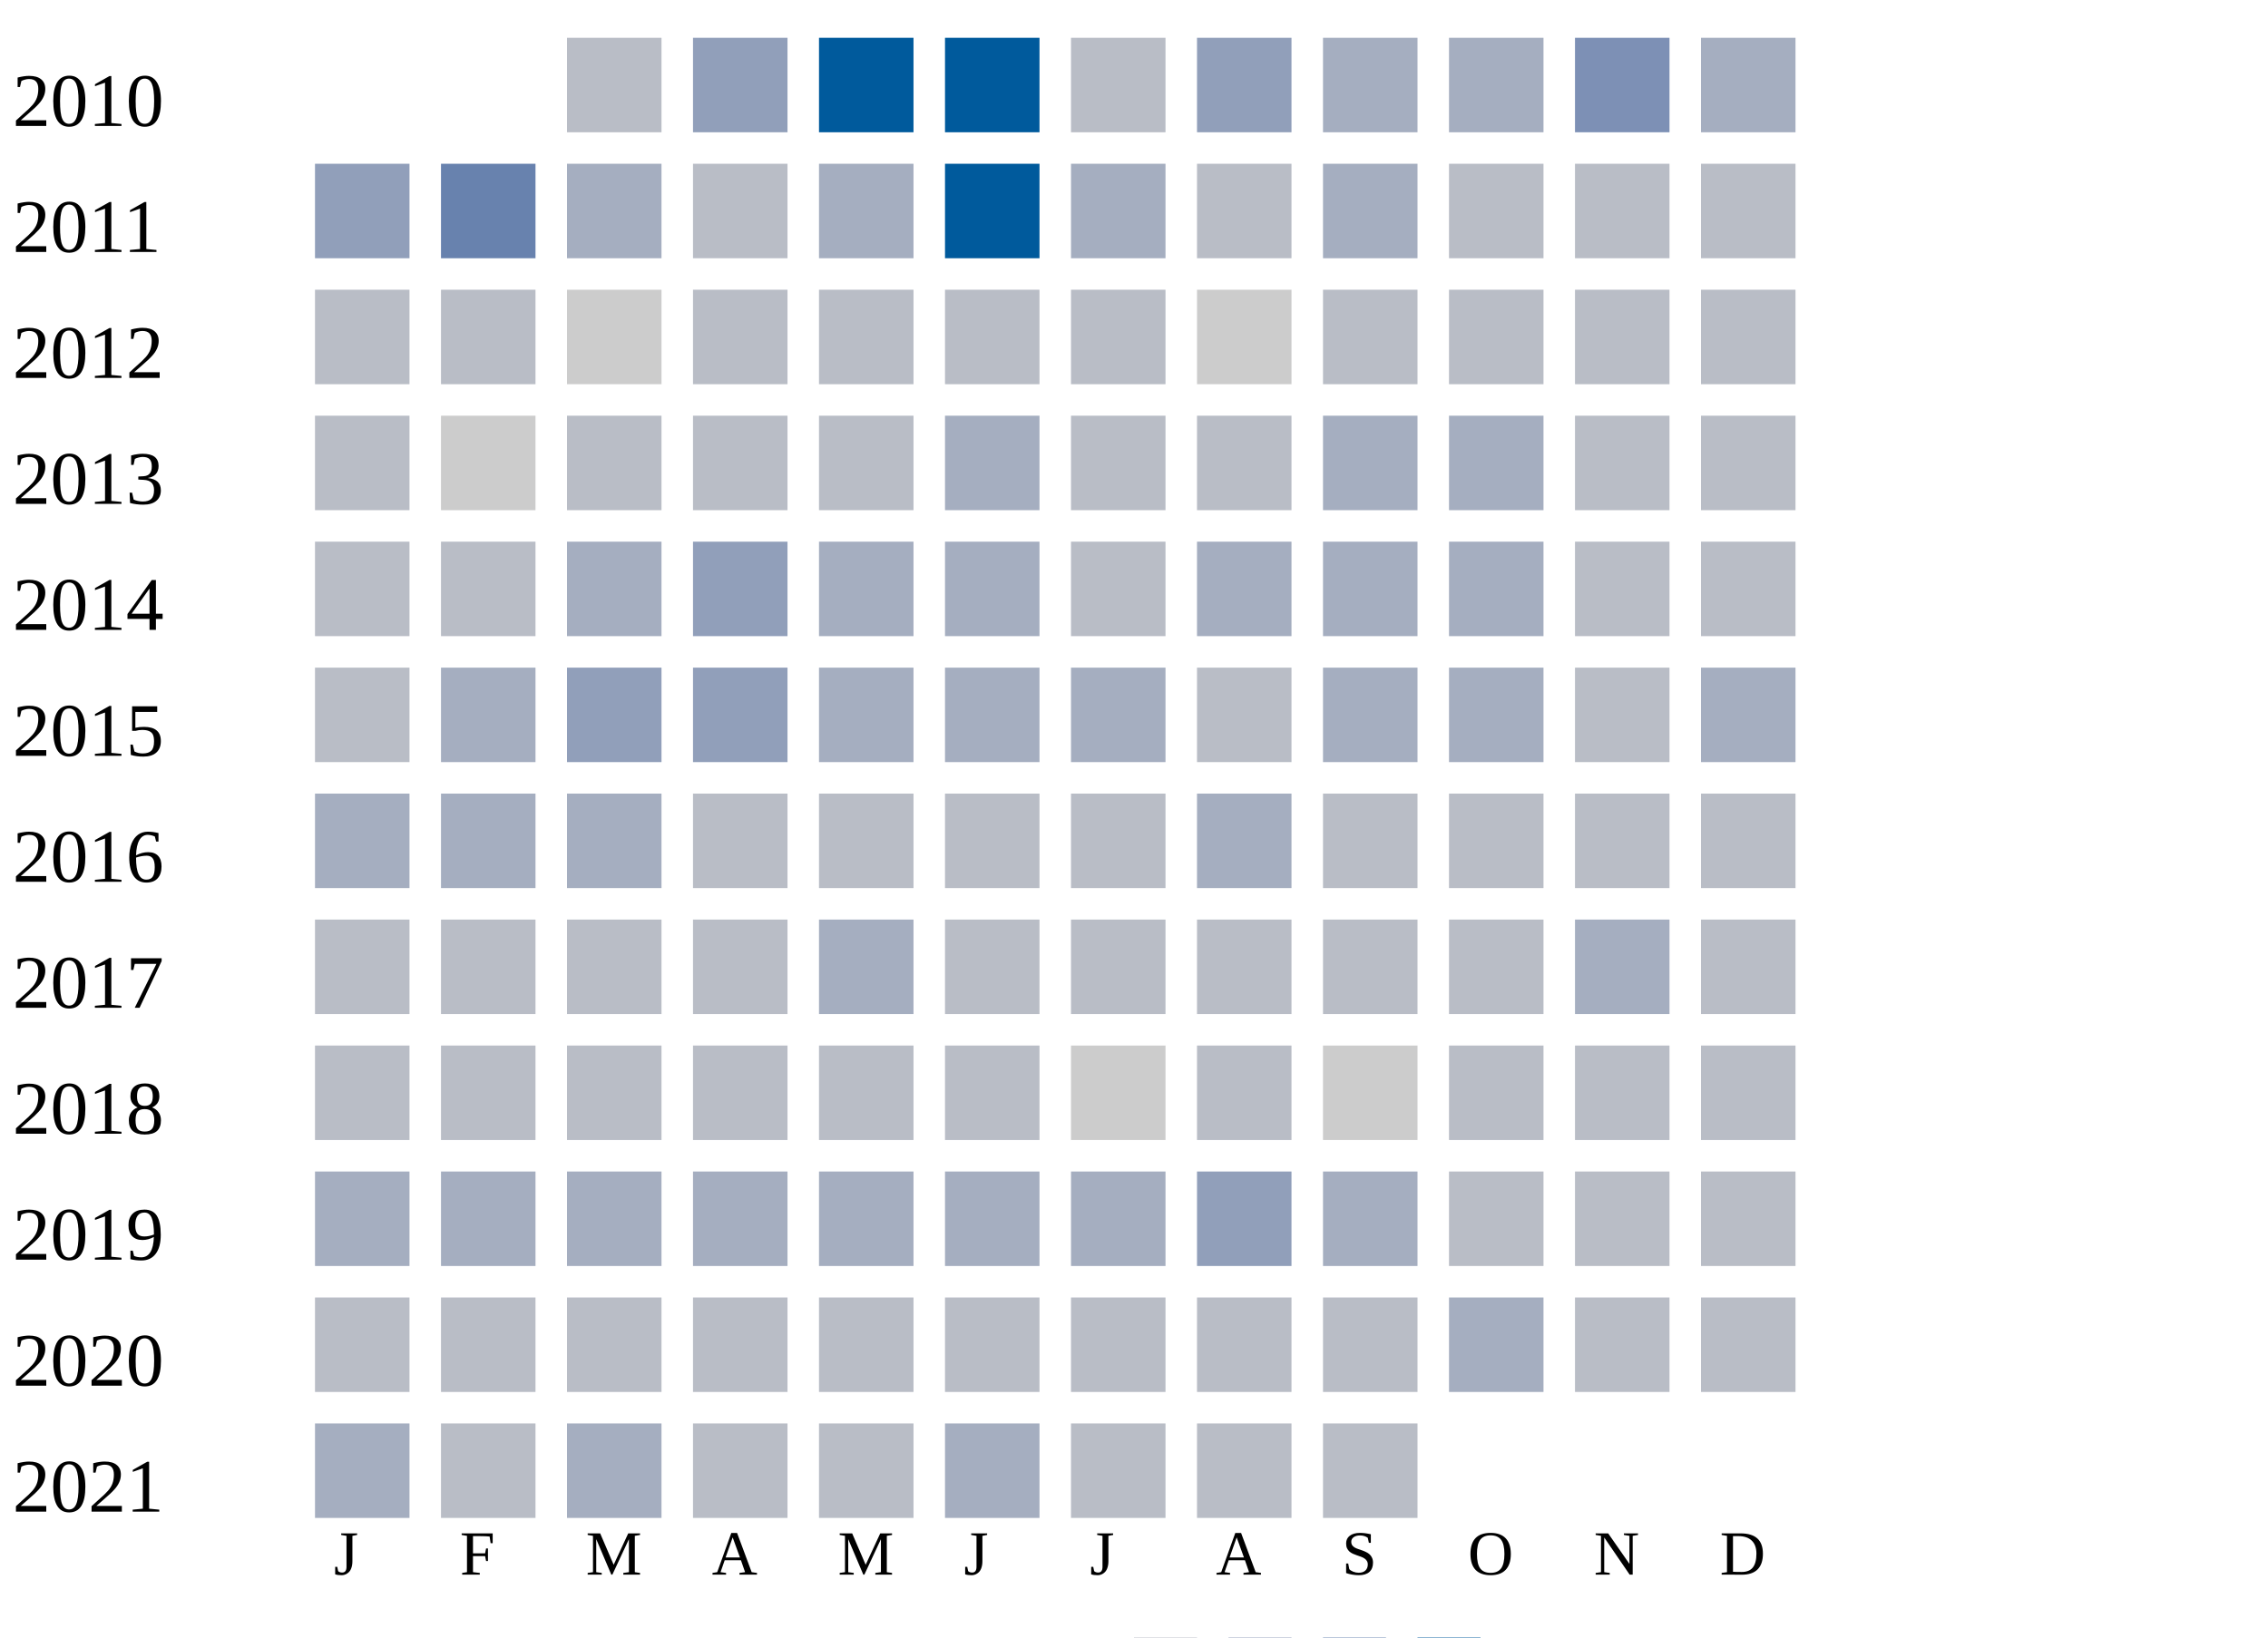
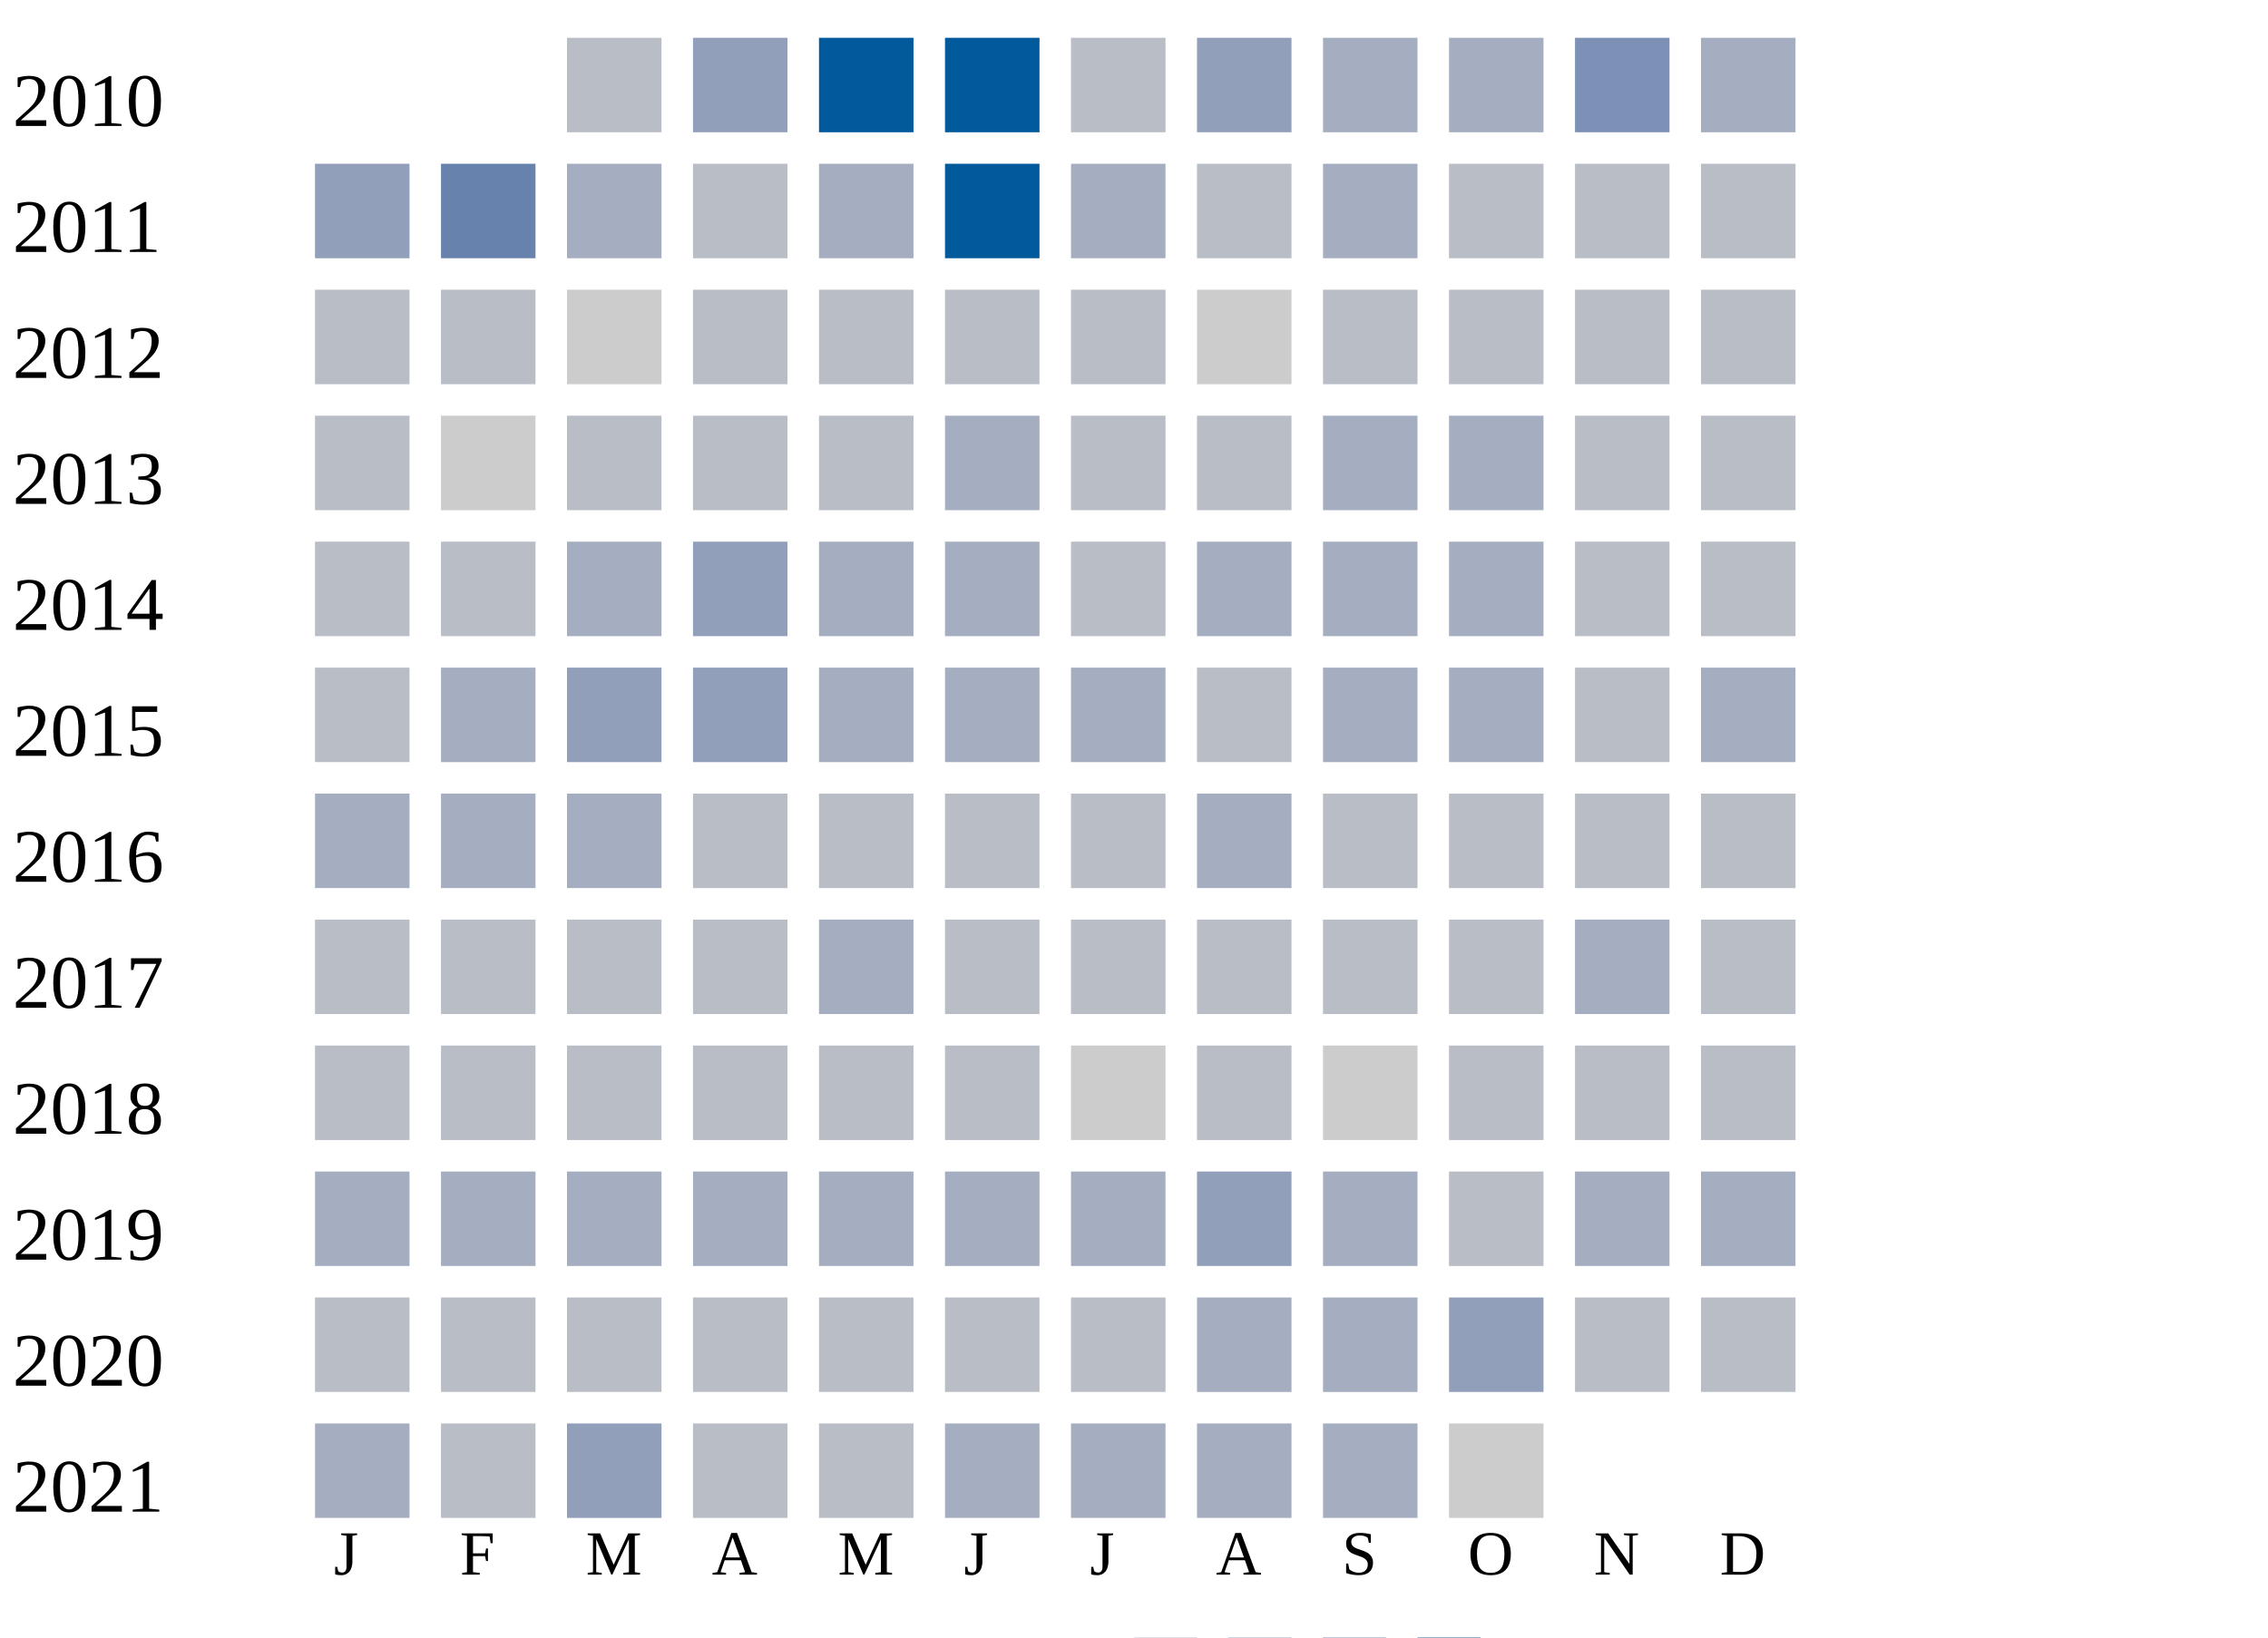
<svg xmlns="http://www.w3.org/2000/svg" width="360" height="260">
  <g transform="translate(0 0)">
    <text x="2" y="20">2010</text>
    <rect x="90" y="6" width="15" height="15" fill="#b9bdc6" />
    <rect x="110" y="6" width="15" height="15" fill="#919fba" />
    <rect x="130" y="6" width="15" height="15" fill="#005a9c" />
    <rect x="150" y="6" width="15" height="15" fill="#005a9c" />
    <rect x="170" y="6" width="15" height="15" fill="#b9bdc6" />
    <rect x="190" y="6" width="15" height="15" fill="#919fba" />
    <rect x="210" y="6" width="15" height="15" fill="#a5aec0" />
    <rect x="230" y="6" width="15" height="15" fill="#a5aec0" />
    <rect x="250" y="6" width="15" height="15" fill="#7d90b5" />
    <rect x="270" y="6" width="15" height="15" fill="#a5aec0" />
  </g>
  <g transform="translate(0 20)">
    <text x="2" y="20">2011</text>
    <rect x="50" y="6" width="15" height="15" fill="#919fba" />
    <rect x="70" y="6" width="15" height="15" fill="#6882ae" />
    <rect x="90" y="6" width="15" height="15" fill="#a5aec0" />
    <rect x="110" y="6" width="15" height="15" fill="#b9bdc6" />
    <rect x="130" y="6" width="15" height="15" fill="#a5aec0" />
    <rect x="150" y="6" width="15" height="15" fill="#005a9c" />
    <rect x="170" y="6" width="15" height="15" fill="#a5aec0" />
    <rect x="190" y="6" width="15" height="15" fill="#b9bdc6" />
    <rect x="210" y="6" width="15" height="15" fill="#a5aec0" />
    <rect x="230" y="6" width="15" height="15" fill="#b9bdc6" />
    <rect x="250" y="6" width="15" height="15" fill="#b9bdc6" />
    <rect x="270" y="6" width="15" height="15" fill="#b9bdc6" />
  </g>
  <g transform="translate(0 40)">
    <text x="2" y="20">2012</text>
    <rect x="50" y="6" width="15" height="15" fill="#b9bdc6" />
    <rect x="70" y="6" width="15" height="15" fill="#b9bdc6" />
    <rect x="90" y="6" width="15" height="15" fill="#cccccc" />
    <rect x="110" y="6" width="15" height="15" fill="#b9bdc6" />
    <rect x="130" y="6" width="15" height="15" fill="#b9bdc6" />
    <rect x="150" y="6" width="15" height="15" fill="#b9bdc6" />
    <rect x="170" y="6" width="15" height="15" fill="#b9bdc6" />
    <rect x="190" y="6" width="15" height="15" fill="#cccccc" />
    <rect x="210" y="6" width="15" height="15" fill="#b9bdc6" />
    <rect x="230" y="6" width="15" height="15" fill="#b9bdc6" />
    <rect x="250" y="6" width="15" height="15" fill="#b9bdc6" />
    <rect x="270" y="6" width="15" height="15" fill="#b9bdc6" />
  </g>
  <g transform="translate(0 60)">
    <text x="2" y="20">2013</text>
    <rect x="50" y="6" width="15" height="15" fill="#b9bdc6" />
    <rect x="70" y="6" width="15" height="15" fill="#cccccc" />
    <rect x="90" y="6" width="15" height="15" fill="#b9bdc6" />
    <rect x="110" y="6" width="15" height="15" fill="#b9bdc6" />
    <rect x="130" y="6" width="15" height="15" fill="#b9bdc6" />
    <rect x="150" y="6" width="15" height="15" fill="#a5aec0" />
    <rect x="170" y="6" width="15" height="15" fill="#b9bdc6" />
    <rect x="190" y="6" width="15" height="15" fill="#b9bdc6" />
    <rect x="210" y="6" width="15" height="15" fill="#a5aec0" />
    <rect x="230" y="6" width="15" height="15" fill="#a5aec0" />
    <rect x="250" y="6" width="15" height="15" fill="#b9bdc6" />
    <rect x="270" y="6" width="15" height="15" fill="#b9bdc6" />
  </g>
  <g transform="translate(0 80)">
    <text x="2" y="20">2014</text>
    <rect x="50" y="6" width="15" height="15" fill="#b9bdc6" />
    <rect x="70" y="6" width="15" height="15" fill="#b9bdc6" />
    <rect x="90" y="6" width="15" height="15" fill="#a5aec0" />
    <rect x="110" y="6" width="15" height="15" fill="#919fba" />
    <rect x="130" y="6" width="15" height="15" fill="#a5aec0" />
    <rect x="150" y="6" width="15" height="15" fill="#a5aec0" />
    <rect x="170" y="6" width="15" height="15" fill="#b9bdc6" />
    <rect x="190" y="6" width="15" height="15" fill="#a5aec0" />
    <rect x="210" y="6" width="15" height="15" fill="#a5aec0" />
    <rect x="230" y="6" width="15" height="15" fill="#a5aec0" />
    <rect x="250" y="6" width="15" height="15" fill="#b9bdc6" />
    <rect x="270" y="6" width="15" height="15" fill="#b9bdc6" />
  </g>
  <g transform="translate(0 100)">
    <text x="2" y="20">2015</text>
    <rect x="50" y="6" width="15" height="15" fill="#b9bdc6" />
    <rect x="70" y="6" width="15" height="15" fill="#a5aec0" />
    <rect x="90" y="6" width="15" height="15" fill="#919fba" />
    <rect x="110" y="6" width="15" height="15" fill="#919fba" />
    <rect x="130" y="6" width="15" height="15" fill="#a5aec0" />
    <rect x="150" y="6" width="15" height="15" fill="#a5aec0" />
    <rect x="170" y="6" width="15" height="15" fill="#a5aec0" />
    <rect x="190" y="6" width="15" height="15" fill="#b9bdc6" />
    <rect x="210" y="6" width="15" height="15" fill="#a5aec0" />
    <rect x="230" y="6" width="15" height="15" fill="#a5aec0" />
    <rect x="250" y="6" width="15" height="15" fill="#b9bdc6" />
    <rect x="270" y="6" width="15" height="15" fill="#a5aec0" />
  </g>
  <g transform="translate(0 120)">
    <text x="2" y="20">2016</text>
    <rect x="50" y="6" width="15" height="15" fill="#a5aec0" />
    <rect x="70" y="6" width="15" height="15" fill="#a5aec0" />
    <rect x="90" y="6" width="15" height="15" fill="#a5aec0" />
    <rect x="110" y="6" width="15" height="15" fill="#b9bdc6" />
    <rect x="130" y="6" width="15" height="15" fill="#b9bdc6" />
    <rect x="150" y="6" width="15" height="15" fill="#b9bdc6" />
    <rect x="170" y="6" width="15" height="15" fill="#b9bdc6" />
    <rect x="190" y="6" width="15" height="15" fill="#a5aec0" />
    <rect x="210" y="6" width="15" height="15" fill="#b9bdc6" />
    <rect x="230" y="6" width="15" height="15" fill="#b9bdc6" />
    <rect x="250" y="6" width="15" height="15" fill="#b9bdc6" />
    <rect x="270" y="6" width="15" height="15" fill="#b9bdc6" />
  </g>
  <g transform="translate(0 140)">
    <text x="2" y="20">2017</text>
    <rect x="50" y="6" width="15" height="15" fill="#b9bdc6" />
    <rect x="70" y="6" width="15" height="15" fill="#b9bdc6" />
    <rect x="90" y="6" width="15" height="15" fill="#b9bdc6" />
    <rect x="110" y="6" width="15" height="15" fill="#b9bdc6" />
    <rect x="130" y="6" width="15" height="15" fill="#a5aec0" />
    <rect x="150" y="6" width="15" height="15" fill="#b9bdc6" />
    <rect x="170" y="6" width="15" height="15" fill="#b9bdc6" />
    <rect x="190" y="6" width="15" height="15" fill="#b9bdc6" />
    <rect x="210" y="6" width="15" height="15" fill="#b9bdc6" />
    <rect x="230" y="6" width="15" height="15" fill="#b9bdc6" />
    <rect x="250" y="6" width="15" height="15" fill="#a5aec0" />
    <rect x="270" y="6" width="15" height="15" fill="#b9bdc6" />
  </g>
  <g transform="translate(0 160)">
    <text x="2" y="20">2018</text>
    <rect x="50" y="6" width="15" height="15" fill="#b9bdc6" />
    <rect x="70" y="6" width="15" height="15" fill="#b9bdc6" />
    <rect x="90" y="6" width="15" height="15" fill="#b9bdc6" />
    <rect x="110" y="6" width="15" height="15" fill="#b9bdc6" />
    <rect x="130" y="6" width="15" height="15" fill="#b9bdc6" />
    <rect x="150" y="6" width="15" height="15" fill="#b9bdc6" />
    <rect x="170" y="6" width="15" height="15" fill="#cccccc" />
    <rect x="190" y="6" width="15" height="15" fill="#b9bdc6" />
    <rect x="210" y="6" width="15" height="15" fill="#cccccc" />
    <rect x="230" y="6" width="15" height="15" fill="#b9bdc6" />
    <rect x="250" y="6" width="15" height="15" fill="#b9bdc6" />
    <rect x="270" y="6" width="15" height="15" fill="#b9bdc6" />
  </g>
  <g transform="translate(0 180)">
    <text x="2" y="20">2019</text>
    <rect x="50" y="6" width="15" height="15" fill="#a5aec0" />
    <rect x="70" y="6" width="15" height="15" fill="#a5aec0" />
    <rect x="90" y="6" width="15" height="15" fill="#a5aec0" />
    <rect x="110" y="6" width="15" height="15" fill="#a5aec0" />
    <rect x="130" y="6" width="15" height="15" fill="#a5aec0" />
    <rect x="150" y="6" width="15" height="15" fill="#a5aec0" />
    <rect x="170" y="6" width="15" height="15" fill="#a5aec0" />
    <rect x="190" y="6" width="15" height="15" fill="#919fba" />
    <rect x="210" y="6" width="15" height="15" fill="#a5aec0" />
    <rect x="230" y="6" width="15" height="15" fill="#b9bdc6" />
-     <rect x="250" y="6" width="15" height="15" fill="#b9bdc6" />
-     <rect x="270" y="6" width="15" height="15" fill="#b9bdc6" />
+     <rect x="250" y="6" width="15" height="15" fill="#a5aec0" />
+     <rect x="270" y="6" width="15" height="15" fill="#a5aec0" />
  </g>
  <g transform="translate(0 200)">
    <text x="2" y="20">2020</text>
    <rect x="50" y="6" width="15" height="15" fill="#b9bdc6" />
    <rect x="70" y="6" width="15" height="15" fill="#b9bdc6" />
    <rect x="90" y="6" width="15" height="15" fill="#b9bdc6" />
    <rect x="110" y="6" width="15" height="15" fill="#b9bdc6" />
    <rect x="130" y="6" width="15" height="15" fill="#b9bdc6" />
    <rect x="150" y="6" width="15" height="15" fill="#b9bdc6" />
    <rect x="170" y="6" width="15" height="15" fill="#b9bdc6" />
-     <rect x="190" y="6" width="15" height="15" fill="#b9bdc6" />
-     <rect x="210" y="6" width="15" height="15" fill="#b9bdc6" />
-     <rect x="230" y="6" width="15" height="15" fill="#a5aec0" />
+     <rect x="190" y="6" width="15" height="15" fill="#a5aec0" />
+     <rect x="210" y="6" width="15" height="15" fill="#a5aec0" />
+     <rect x="230" y="6" width="15" height="15" fill="#919fba" />
    <rect x="250" y="6" width="15" height="15" fill="#b9bdc6" />
    <rect x="270" y="6" width="15" height="15" fill="#b9bdc6" />
  </g>
  <g transform="translate(0 220)">
    <text x="2" y="20">2021</text>
    <rect x="50" y="6" width="15" height="15" fill="#a5aec0" />
    <rect x="70" y="6" width="15" height="15" fill="#b9bdc6" />
-     <rect x="90" y="6" width="15" height="15" fill="#a5aec0" />
+     <rect x="90" y="6" width="15" height="15" fill="#919fba" />
    <rect x="110" y="6" width="15" height="15" fill="#b9bdc6" />
    <rect x="130" y="6" width="15" height="15" fill="#b9bdc6" />
    <rect x="150" y="6" width="15" height="15" fill="#a5aec0" />
-     <rect x="170" y="6" width="15" height="15" fill="#b9bdc6" />
-     <rect x="190" y="6" width="15" height="15" fill="#b9bdc6" />
-     <rect x="210" y="6" width="15" height="15" fill="#b9bdc6" />
+     <rect x="170" y="6" width="15" height="15" fill="#a5aec0" />
+     <rect x="190" y="6" width="15" height="15" fill="#a5aec0" />
+     <rect x="210" y="6" width="15" height="15" fill="#a5aec0" />
+     <rect x="230" y="6" width="15" height="15" fill="#cccccc" />
  </g>
  <text style="font-size: 10px; text-align: center" x="53" y="250">J</text>
  <text style="font-size: 10px; text-align: center" x="73" y="250">F</text>
  <text style="font-size: 10px; text-align: center" x="93" y="250">M</text>
  <text style="font-size: 10px; text-align: center" x="113" y="250">A</text>
  <text style="font-size: 10px; text-align: center" x="133" y="250">M</text>
  <text style="font-size: 10px; text-align: center" x="153" y="250">J</text>
  <text style="font-size: 10px; text-align: center" x="173" y="250">J</text>
  <text style="font-size: 10px; text-align: center" x="193" y="250">A</text>
  <text style="font-size: 10px; text-align: center" x="213" y="250">S</text>
  <text style="font-size: 10px; text-align: center" x="233" y="250">O</text>
  <text style="font-size: 10px; text-align: center" x="253" y="250">N</text>
  <text style="font-size: 10px; text-align: center" x="273" y="250">D</text>
  <text style="font-size: 10px;" x="155" y="269">Less</text>
  <rect fill="#b9bdc6" width="10" height="10" x="180" y="260" />
  <rect fill="#919fba" width="10" height="10" x="195" y="260" />
  <rect fill="#6882ae" width="10" height="10" x="210" y="260" />
  <rect fill="#005a9c" width="10" height="10" x="225" y="260" />
  <text x="240" y="269" style="font-size: 10px;">More</text>
</svg>
